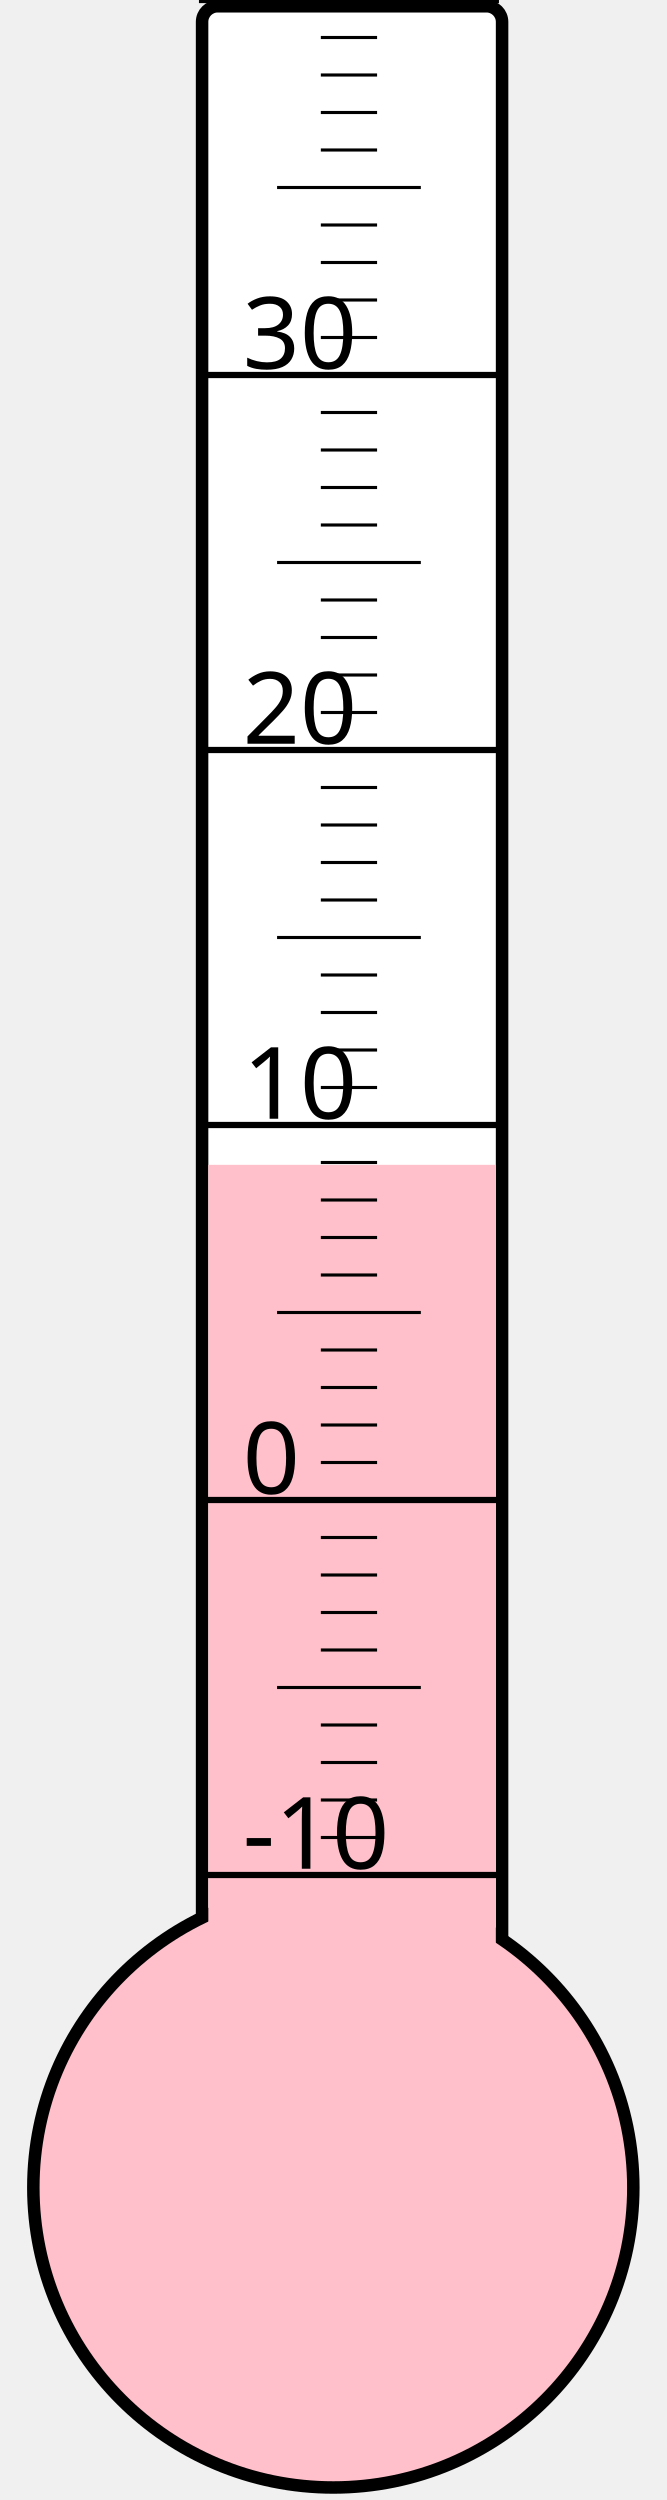
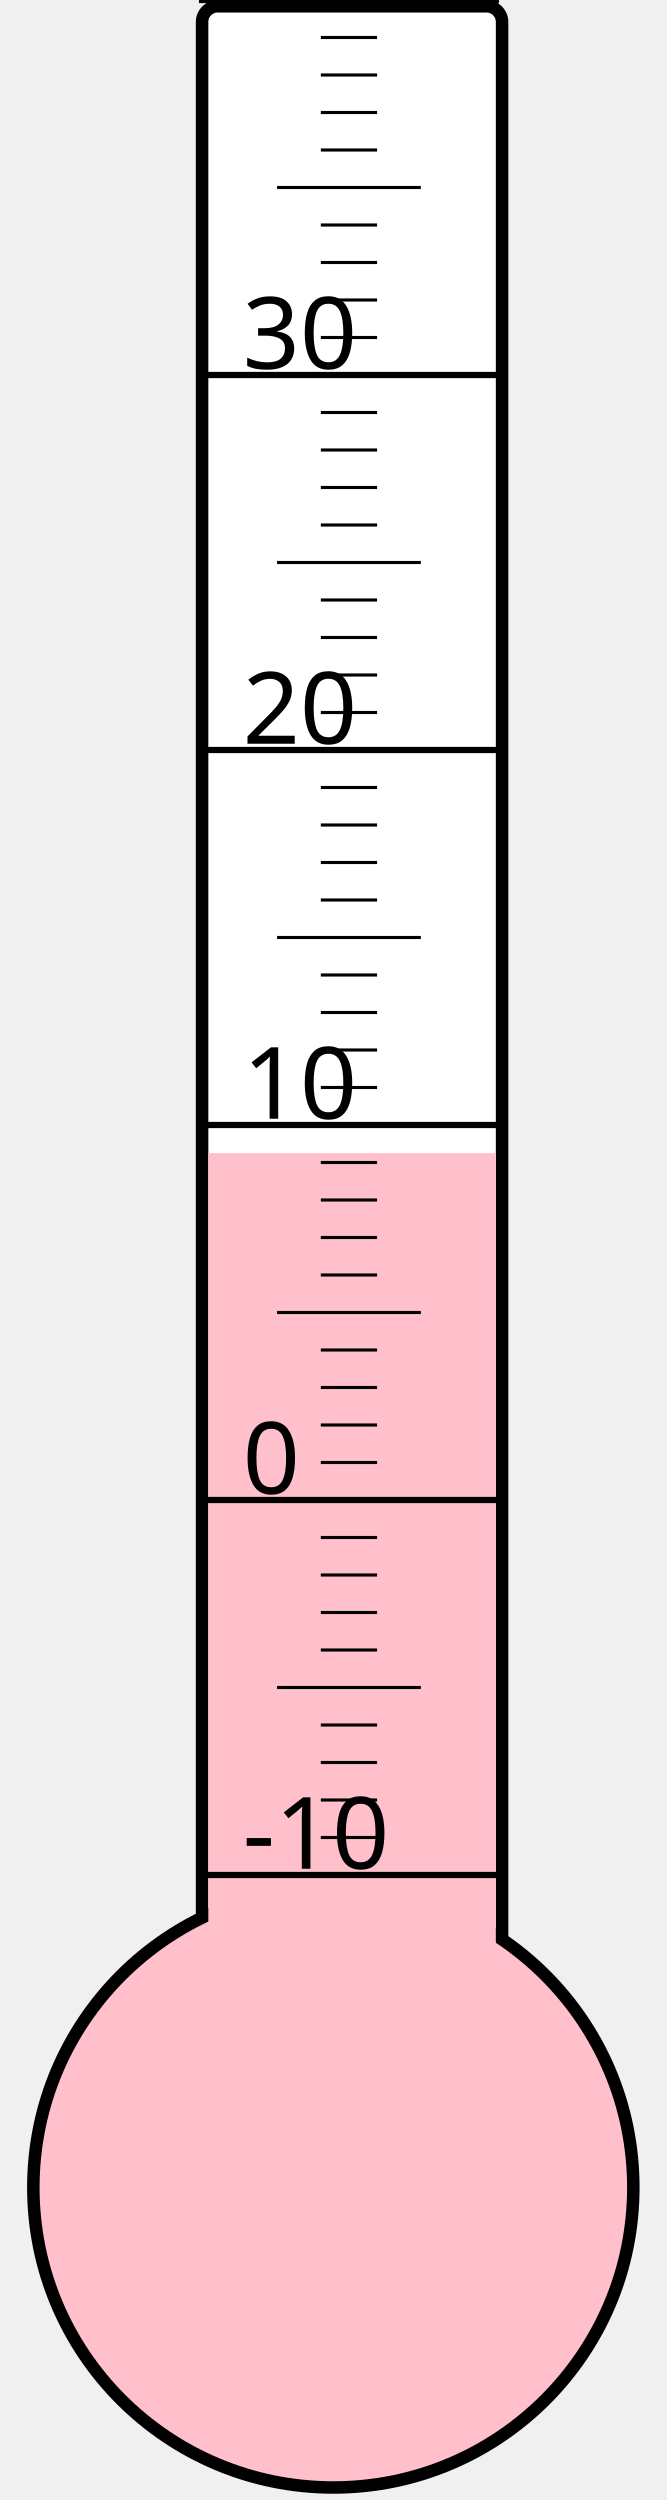
<svg xmlns="http://www.w3.org/2000/svg" width="40px" height="150px" viewBox="0 0 200 800">
  <rect width="200" height="800" x="0" y="0" style="fill: #ffffeb; fill-opacity: 0;" />
  <rect width="96" height="680" x="58" y="2" rx="5" ry="5" style="fill: white; fill-opacity: 1; stroke: black; stroke-width: 4;" />
  <circle cx="100" cy="700" r="96" style="fill: pink; stroke: black; stroke-width: 4;" />
-   <rect width="92" height="327.25" x="60" y="372.75" style="fill: pink; fill-opacity: 1; stroke-width: 0;" />
+   <rect width="92" height="331.0" x="60" y="369.0" style="fill: pink; fill-opacity: 1; stroke-width: 0;" />
  <text x="71" y="598" style="font-family: sans-serif; font-size: 24pt;">-10</text>
  <text x="71" y="478" style="font-family: sans-serif; font-size: 24pt;">0</text>
  <text x="71" y="358" style="font-family: sans-serif; font-size: 24pt;">10</text>
  <text x="71" y="238" style="font-family: sans-serif; font-size: 24pt;">20</text>
  <text x="71" y="118" style="font-family: sans-serif; font-size: 24pt;">30</text>
  <g style="stroke: black;">
    <line x1="57" y1="600" x2="153" y2="600" style="stroke-width: 2;" />
    <line x1="96" y1="588" x2="114" y2="588" style="stroke-width: 1;" />
    <line x1="96" y1="576" x2="114" y2="576" style="stroke-width: 1;" />
    <line x1="96" y1="564" x2="114" y2="564" style="stroke-width: 1;" />
    <line x1="96" y1="552" x2="114" y2="552" style="stroke-width: 1;" />
    <line x1="82" y1="540" x2="128" y2="540" style="stroke-width: 1;" />
    <line x1="96" y1="528" x2="114" y2="528" style="stroke-width: 1;" />
    <line x1="96" y1="516" x2="114" y2="516" style="stroke-width: 1;" />
    <line x1="96" y1="504" x2="114" y2="504" style="stroke-width: 1;" />
    <line x1="96" y1="492" x2="114" y2="492" style="stroke-width: 1;" />
    <line x1="57" y1="480" x2="153" y2="480" style="stroke-width: 2;" />
    <line x1="96" y1="468" x2="114" y2="468" style="stroke-width: 1;" />
    <line x1="96" y1="456" x2="114" y2="456" style="stroke-width: 1;" />
    <line x1="96" y1="444" x2="114" y2="444" style="stroke-width: 1;" />
    <line x1="96" y1="432" x2="114" y2="432" style="stroke-width: 1;" />
    <line x1="82" y1="420" x2="128" y2="420" style="stroke-width: 1;" />
    <line x1="96" y1="408" x2="114" y2="408" style="stroke-width: 1;" />
    <line x1="96" y1="396" x2="114" y2="396" style="stroke-width: 1;" />
    <line x1="96" y1="384" x2="114" y2="384" style="stroke-width: 1;" />
    <line x1="96" y1="372" x2="114" y2="372" style="stroke-width: 1;" />
    <line x1="57" y1="360" x2="153" y2="360" style="stroke-width: 2;" />
    <line x1="96" y1="348" x2="114" y2="348" style="stroke-width: 1;" />
    <line x1="96" y1="336" x2="114" y2="336" style="stroke-width: 1;" />
    <line x1="96" y1="324" x2="114" y2="324" style="stroke-width: 1;" />
    <line x1="96" y1="312" x2="114" y2="312" style="stroke-width: 1;" />
    <line x1="82" y1="300" x2="128" y2="300" style="stroke-width: 1;" />
    <line x1="96" y1="288" x2="114" y2="288" style="stroke-width: 1;" />
    <line x1="96" y1="276" x2="114" y2="276" style="stroke-width: 1;" />
    <line x1="96" y1="264" x2="114" y2="264" style="stroke-width: 1;" />
    <line x1="96" y1="252" x2="114" y2="252" style="stroke-width: 1;" />
    <line x1="57" y1="240" x2="153" y2="240" style="stroke-width: 2;" />
    <line x1="96" y1="228" x2="114" y2="228" style="stroke-width: 1;" />
    <line x1="96" y1="216" x2="114" y2="216" style="stroke-width: 1;" />
    <line x1="96" y1="204" x2="114" y2="204" style="stroke-width: 1;" />
    <line x1="96" y1="192" x2="114" y2="192" style="stroke-width: 1;" />
    <line x1="82" y1="180" x2="128" y2="180" style="stroke-width: 1;" />
    <line x1="96" y1="168" x2="114" y2="168" style="stroke-width: 1;" />
    <line x1="96" y1="156" x2="114" y2="156" style="stroke-width: 1;" />
    <line x1="96" y1="144" x2="114" y2="144" style="stroke-width: 1;" />
    <line x1="96" y1="132" x2="114" y2="132" style="stroke-width: 1;" />
    <line x1="57" y1="120" x2="153" y2="120" style="stroke-width: 2;" />
    <line x1="96" y1="108" x2="114" y2="108" style="stroke-width: 1;" />
    <line x1="96" y1="96" x2="114" y2="96" style="stroke-width: 1;" />
    <line x1="96" y1="84" x2="114" y2="84" style="stroke-width: 1;" />
    <line x1="96" y1="72" x2="114" y2="72" style="stroke-width: 1;" />
    <line x1="82" y1="60" x2="128" y2="60" style="stroke-width: 1;" />
    <line x1="96" y1="48" x2="114" y2="48" style="stroke-width: 1;" />
    <line x1="96" y1="36" x2="114" y2="36" style="stroke-width: 1;" />
    <line x1="96" y1="24" x2="114" y2="24" style="stroke-width: 1;" />
    <line x1="96" y1="12" x2="114" y2="12" style="stroke-width: 1;" />
    <line x1="57" y1="0" x2="153" y2="0" style="stroke-width: 2;" />
  </g>
</svg>
